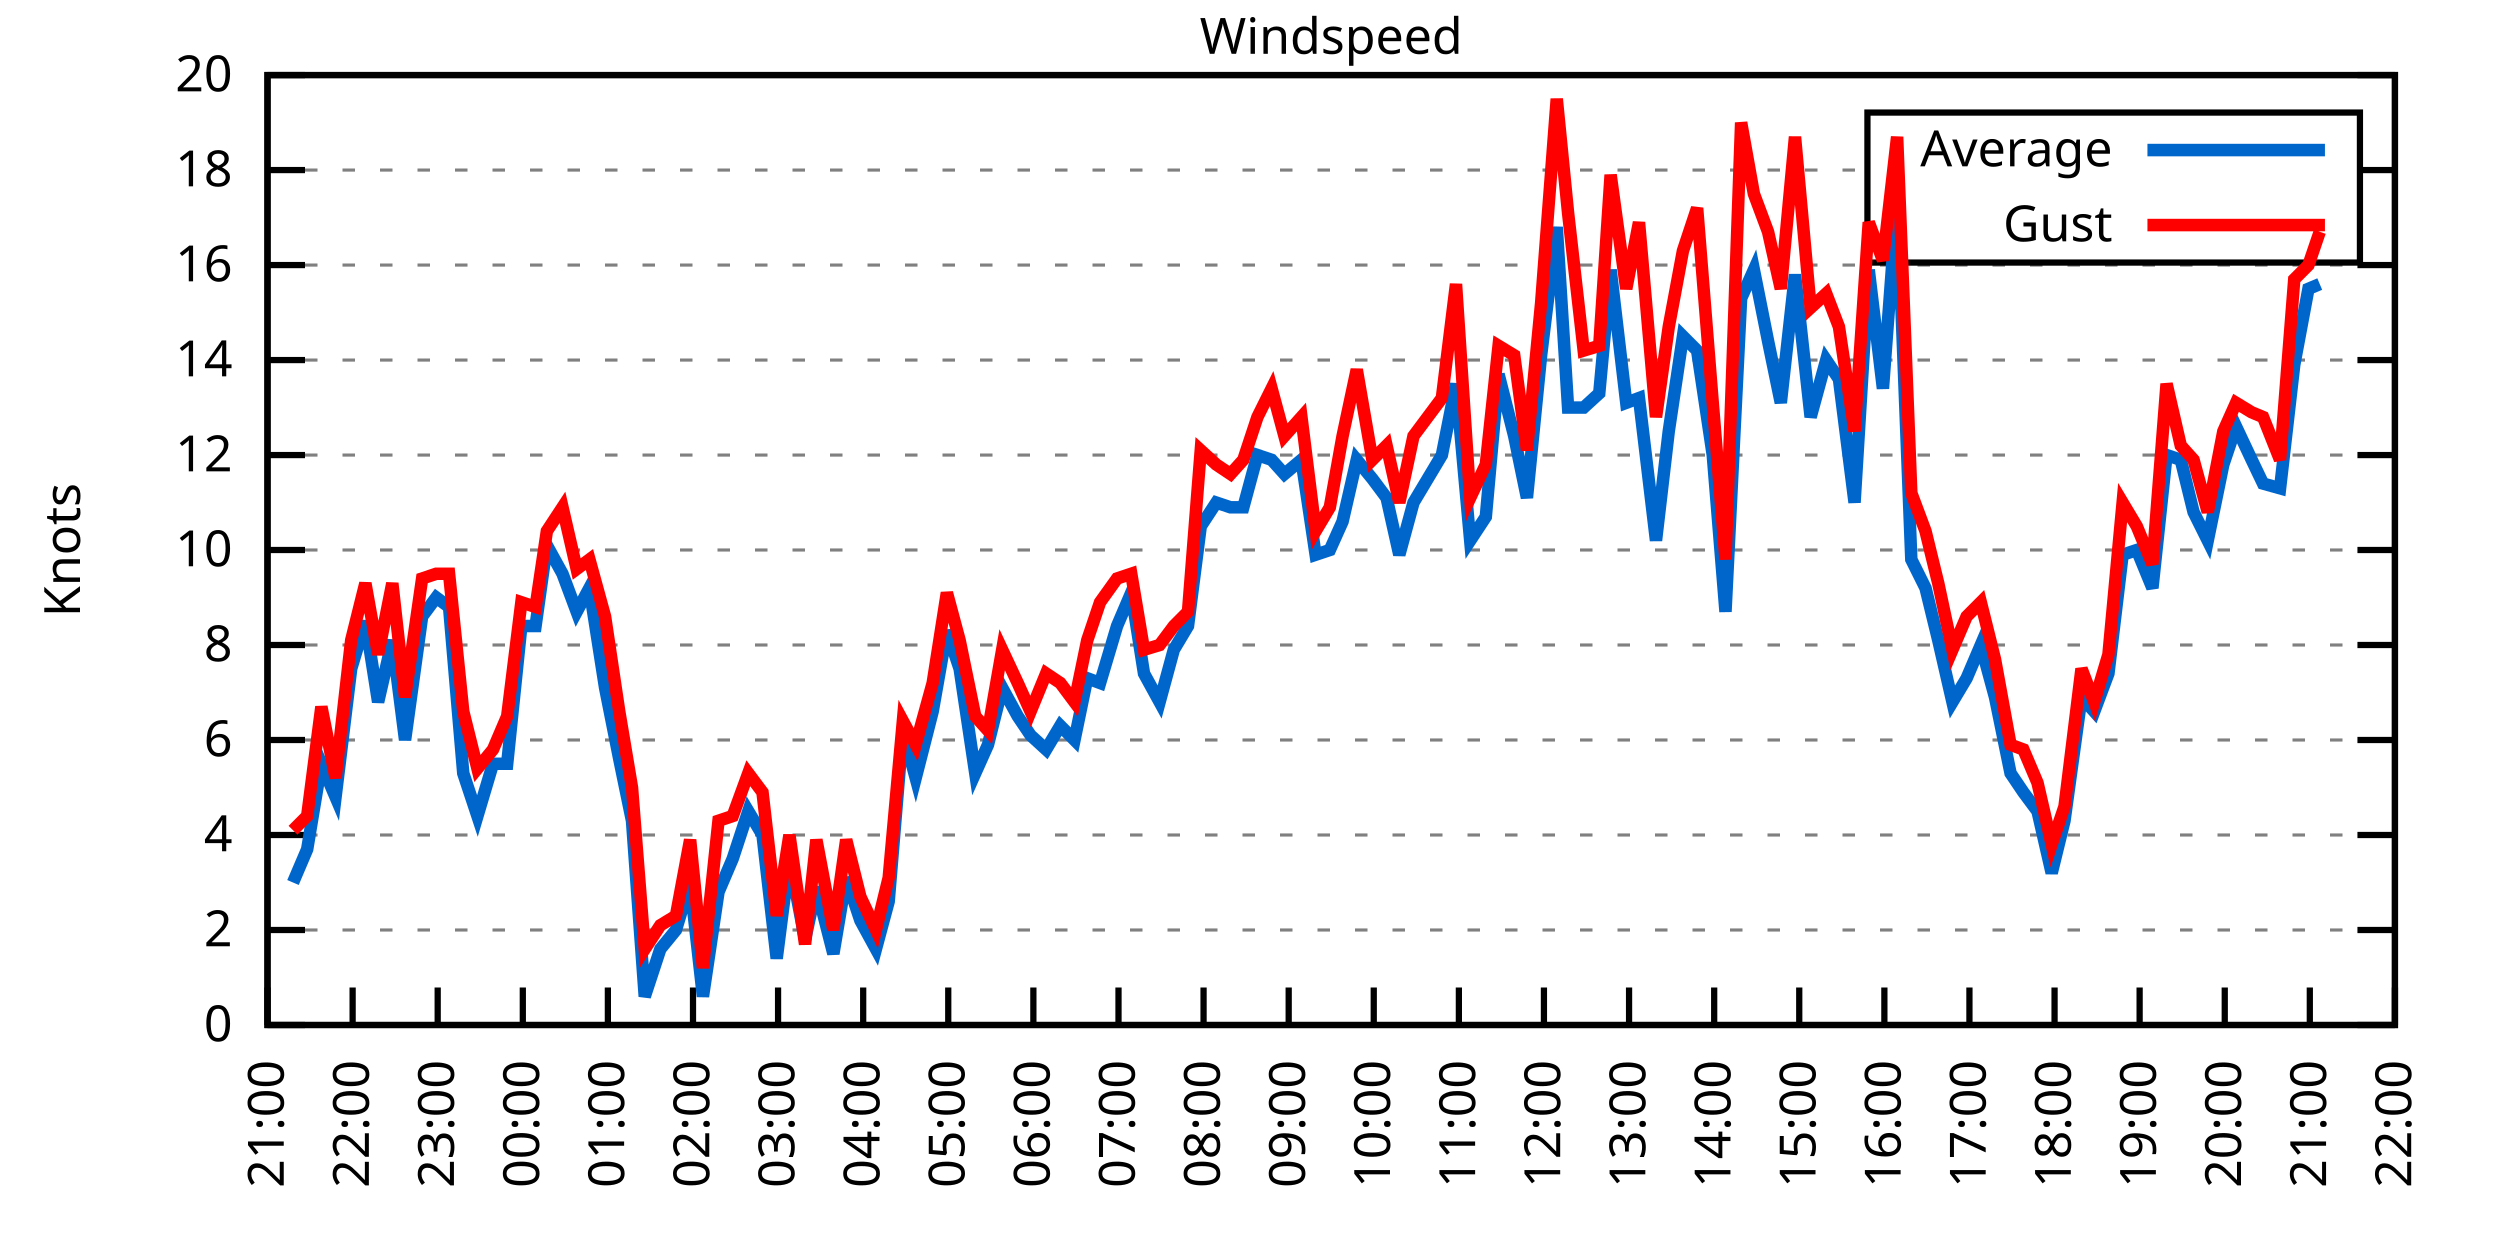
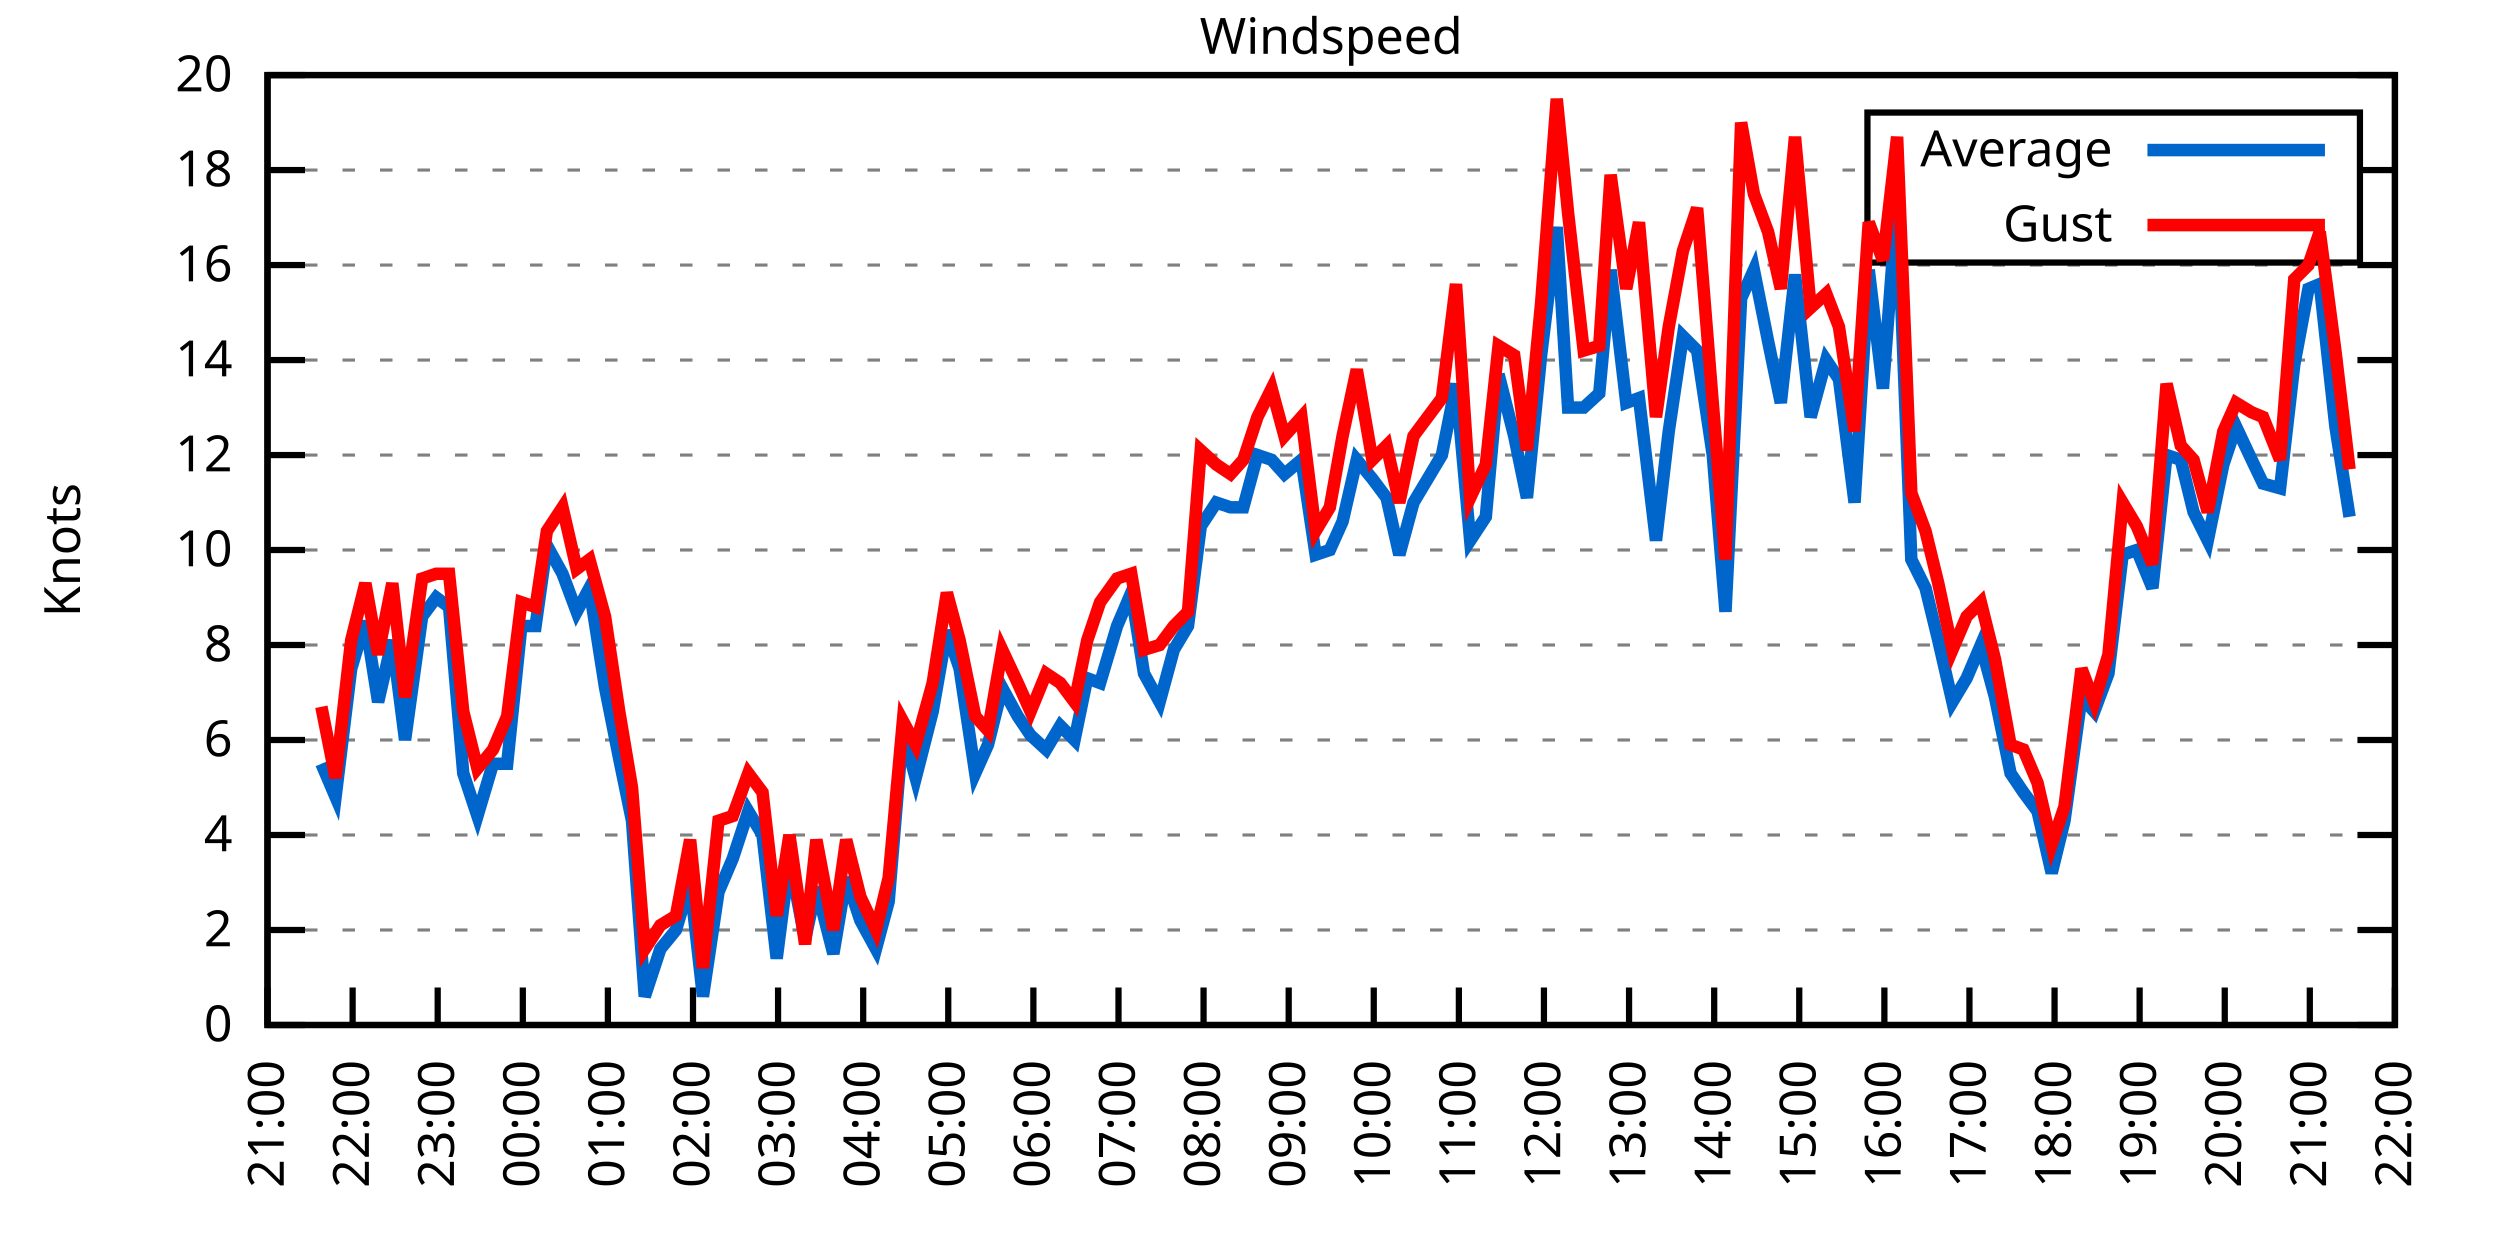
<svg xmlns="http://www.w3.org/2000/svg" xmlns:xlink="http://www.w3.org/1999/xlink" width="400" height="200" viewBox="0 0 400 200">
  <g id="gnuplot_canvas">
    <rect x="0" y="0" width="400" height="200" fill="none" />
    <defs>
      <circle id="gpDot" r="0.5" stroke-width="0.5" stroke="currentColor" />
      <path id="gpPt0" stroke-width="0.333" stroke="currentColor" d="M-1,0 h2 M0,-1 v2" />
      <path id="gpPt1" stroke-width="0.333" stroke="currentColor" d="M-1,-1 L1,1 M1,-1 L-1,1" />
      <path id="gpPt2" stroke-width="0.333" stroke="currentColor" d="M-1,0 L1,0 M0,-1 L0,1 M-1,-1 L1,1 M-1,1 L1,-1" />
      <rect id="gpPt3" stroke-width="0.333" stroke="currentColor" x="-1" y="-1" width="2" height="2" />
      <rect id="gpPt4" stroke-width="0.333" stroke="currentColor" fill="currentColor" x="-1" y="-1" width="2" height="2" />
      <circle id="gpPt5" stroke-width="0.333" stroke="currentColor" cx="0" cy="0" r="1" />
      <use xlink:href="#gpPt5" id="gpPt6" fill="currentColor" stroke="none" />
      <path id="gpPt7" stroke-width="0.333" stroke="currentColor" d="M0,-1.33 L-1.33,0.67 L1.33,0.67 z" />
      <use xlink:href="#gpPt7" id="gpPt8" fill="currentColor" stroke="none" />
      <use xlink:href="#gpPt7" id="gpPt9" stroke="currentColor" transform="rotate(180)" />
      <use xlink:href="#gpPt9" id="gpPt10" fill="currentColor" stroke="none" />
      <use xlink:href="#gpPt3" id="gpPt11" stroke="currentColor" transform="rotate(45)" />
      <use xlink:href="#gpPt11" id="gpPt12" fill="currentColor" stroke="none" />
      <path id="gpPt13" stroke-width="0.333" stroke="currentColor" d="M0,1.330 L1.265,0.411 L0.782,-1.067 L-0.782,-1.076 L-1.265,0.411 z" />
      <use xlink:href="#gpPt13" id="gpPt14" fill="currentColor" stroke="none" />
      <filter id="textbox" filterUnits="objectBoundingBox" x="0" y="0" height="1" width="1">
        <feFlood flood-color="white" flood-opacity="1" result="bgnd" />
        <feComposite in="SourceGraphic" in2="bgnd" operator="atop" />
      </filter>
      <filter id="greybox" filterUnits="objectBoundingBox" x="0" y="0" height="1" width="1">
        <feFlood flood-color="lightgrey" flood-opacity="1" result="grey" />
        <feComposite in="SourceGraphic" in2="grey" operator="atop" />
      </filter>
    </defs>
    <g fill="none" color="white" stroke="currentColor" stroke-width="1.00" stroke-linecap="butt" stroke-linejoin="miter">
</g>
    <g fill="none" color="black" stroke="currentColor" stroke-width="1.00" stroke-linecap="butt" stroke-linejoin="miter">
      <g stroke="none" shape-rendering="crispEdges">
        <polygon fill="rgb(255, 255, 255)" points="42.80,164.00 383.18,164.00 383.18,12.02 42.80,12.02 " />
      </g>
    </g>
    <g fill="none" color="black" stroke="currentColor" stroke-width="1.00" stroke-linecap="butt" stroke-linejoin="miter">
</g>
    <g fill="none" color="black" stroke="black" stroke-width="0.50" stroke-linecap="butt" stroke-linejoin="miter">
</g>
    <g fill="none" color="gray" stroke="currentColor" stroke-width="0.50" stroke-linecap="butt" stroke-linejoin="miter">
      <path stroke="gray" stroke-dasharray="2,4" class="gridline" d="M42.80,164.00 L383.19,164.00  " />
    </g>
    <g fill="none" color="gray" stroke="gray" stroke-width="1.00" stroke-linecap="butt" stroke-linejoin="miter">
</g>
    <g fill="none" color="black" stroke="currentColor" stroke-width="1.00" stroke-linecap="butt" stroke-linejoin="miter">
      <path stroke="black" d="M42.80,164.00 L48.80,164.00 M383.19,164.00 L377.19,164.00  " />
      <g transform="translate(37.20,166.60)" stroke="none" fill="black" font-family="Sans" font-size="8.00" text-anchor="end">
        <text>
          <tspan font-family="Sans"> 0</tspan>
        </text>
      </g>
    </g>
    <g fill="none" color="black" stroke="currentColor" stroke-width="1.00" stroke-linecap="butt" stroke-linejoin="miter">
</g>
    <g fill="none" color="black" stroke="black" stroke-width="0.50" stroke-linecap="butt" stroke-linejoin="miter">
</g>
    <g fill="none" color="gray" stroke="currentColor" stroke-width="0.50" stroke-linecap="butt" stroke-linejoin="miter">
      <path stroke="gray" stroke-dasharray="2,4" class="gridline" d="M42.80,148.80 L383.19,148.80  " />
    </g>
    <g fill="none" color="gray" stroke="gray" stroke-width="1.00" stroke-linecap="butt" stroke-linejoin="miter">
</g>
    <g fill="none" color="black" stroke="currentColor" stroke-width="1.00" stroke-linecap="butt" stroke-linejoin="miter">
      <path stroke="black" d="M42.80,148.80 L48.80,148.80 M383.19,148.80 L377.19,148.80  " />
      <g transform="translate(37.20,151.40)" stroke="none" fill="black" font-family="Sans" font-size="8.00" text-anchor="end">
        <text>
          <tspan font-family="Sans"> 2</tspan>
        </text>
      </g>
    </g>
    <g fill="none" color="black" stroke="currentColor" stroke-width="1.00" stroke-linecap="butt" stroke-linejoin="miter">
</g>
    <g fill="none" color="black" stroke="black" stroke-width="0.50" stroke-linecap="butt" stroke-linejoin="miter">
</g>
    <g fill="none" color="gray" stroke="currentColor" stroke-width="0.50" stroke-linecap="butt" stroke-linejoin="miter">
      <path stroke="gray" stroke-dasharray="2,4" class="gridline" d="M42.80,133.60 L383.19,133.60  " />
    </g>
    <g fill="none" color="gray" stroke="gray" stroke-width="1.00" stroke-linecap="butt" stroke-linejoin="miter">
</g>
    <g fill="none" color="black" stroke="currentColor" stroke-width="1.00" stroke-linecap="butt" stroke-linejoin="miter">
      <path stroke="black" d="M42.80,133.60 L48.80,133.60 M383.19,133.60 L377.19,133.60  " />
      <g transform="translate(37.20,136.20)" stroke="none" fill="black" font-family="Sans" font-size="8.00" text-anchor="end">
        <text>
          <tspan font-family="Sans"> 4</tspan>
        </text>
      </g>
    </g>
    <g fill="none" color="black" stroke="currentColor" stroke-width="1.00" stroke-linecap="butt" stroke-linejoin="miter">
</g>
    <g fill="none" color="black" stroke="black" stroke-width="0.50" stroke-linecap="butt" stroke-linejoin="miter">
</g>
    <g fill="none" color="gray" stroke="currentColor" stroke-width="0.50" stroke-linecap="butt" stroke-linejoin="miter">
      <path stroke="gray" stroke-dasharray="2,4" class="gridline" d="M42.80,118.40 L383.19,118.40  " />
    </g>
    <g fill="none" color="gray" stroke="gray" stroke-width="1.00" stroke-linecap="butt" stroke-linejoin="miter">
</g>
    <g fill="none" color="black" stroke="currentColor" stroke-width="1.00" stroke-linecap="butt" stroke-linejoin="miter">
      <path stroke="black" d="M42.80,118.40 L48.80,118.40 M383.19,118.40 L377.19,118.40  " />
      <g transform="translate(37.20,121.00)" stroke="none" fill="black" font-family="Sans" font-size="8.00" text-anchor="end">
        <text>
          <tspan font-family="Sans"> 6</tspan>
        </text>
      </g>
    </g>
    <g fill="none" color="black" stroke="currentColor" stroke-width="1.00" stroke-linecap="butt" stroke-linejoin="miter">
</g>
    <g fill="none" color="black" stroke="black" stroke-width="0.50" stroke-linecap="butt" stroke-linejoin="miter">
</g>
    <g fill="none" color="gray" stroke="currentColor" stroke-width="0.50" stroke-linecap="butt" stroke-linejoin="miter">
      <path stroke="gray" stroke-dasharray="2,4" class="gridline" d="M42.80,103.20 L383.19,103.20  " />
    </g>
    <g fill="none" color="gray" stroke="gray" stroke-width="1.00" stroke-linecap="butt" stroke-linejoin="miter">
</g>
    <g fill="none" color="black" stroke="currentColor" stroke-width="1.00" stroke-linecap="butt" stroke-linejoin="miter">
      <path stroke="black" d="M42.80,103.20 L48.80,103.20 M383.19,103.20 L377.19,103.20  " />
      <g transform="translate(37.20,105.80)" stroke="none" fill="black" font-family="Sans" font-size="8.00" text-anchor="end">
        <text>
          <tspan font-family="Sans"> 8</tspan>
        </text>
      </g>
    </g>
    <g fill="none" color="black" stroke="currentColor" stroke-width="1.00" stroke-linecap="butt" stroke-linejoin="miter">
</g>
    <g fill="none" color="black" stroke="black" stroke-width="0.50" stroke-linecap="butt" stroke-linejoin="miter">
</g>
    <g fill="none" color="gray" stroke="currentColor" stroke-width="0.50" stroke-linecap="butt" stroke-linejoin="miter">
      <path stroke="gray" stroke-dasharray="2,4" class="gridline" d="M42.80,88.00 L383.19,88.00  " />
    </g>
    <g fill="none" color="gray" stroke="gray" stroke-width="1.00" stroke-linecap="butt" stroke-linejoin="miter">
</g>
    <g fill="none" color="black" stroke="currentColor" stroke-width="1.00" stroke-linecap="butt" stroke-linejoin="miter">
      <path stroke="black" d="M42.80,88.00 L48.80,88.00 M383.19,88.00 L377.19,88.00  " />
      <g transform="translate(37.20,90.60)" stroke="none" fill="black" font-family="Sans" font-size="8.00" text-anchor="end">
        <text>
          <tspan font-family="Sans"> 10</tspan>
        </text>
      </g>
    </g>
    <g fill="none" color="black" stroke="currentColor" stroke-width="1.00" stroke-linecap="butt" stroke-linejoin="miter">
</g>
    <g fill="none" color="black" stroke="black" stroke-width="0.50" stroke-linecap="butt" stroke-linejoin="miter">
</g>
    <g fill="none" color="gray" stroke="currentColor" stroke-width="0.50" stroke-linecap="butt" stroke-linejoin="miter">
      <path stroke="gray" stroke-dasharray="2,4" class="gridline" d="M42.80,72.81 L383.19,72.81  " />
    </g>
    <g fill="none" color="gray" stroke="gray" stroke-width="1.00" stroke-linecap="butt" stroke-linejoin="miter">
</g>
    <g fill="none" color="black" stroke="currentColor" stroke-width="1.00" stroke-linecap="butt" stroke-linejoin="miter">
      <path stroke="black" d="M42.80,72.81 L48.80,72.81 M383.19,72.81 L377.19,72.81  " />
      <g transform="translate(37.20,75.41)" stroke="none" fill="black" font-family="Sans" font-size="8.00" text-anchor="end">
        <text>
          <tspan font-family="Sans"> 12</tspan>
        </text>
      </g>
    </g>
    <g fill="none" color="black" stroke="currentColor" stroke-width="1.00" stroke-linecap="butt" stroke-linejoin="miter">
</g>
    <g fill="none" color="black" stroke="black" stroke-width="0.50" stroke-linecap="butt" stroke-linejoin="miter">
</g>
    <g fill="none" color="gray" stroke="currentColor" stroke-width="0.50" stroke-linecap="butt" stroke-linejoin="miter">
      <path stroke="gray" stroke-dasharray="2,4" class="gridline" d="M42.80,57.61 L383.19,57.61  " />
    </g>
    <g fill="none" color="gray" stroke="gray" stroke-width="1.00" stroke-linecap="butt" stroke-linejoin="miter">
</g>
    <g fill="none" color="black" stroke="currentColor" stroke-width="1.00" stroke-linecap="butt" stroke-linejoin="miter">
      <path stroke="black" d="M42.80,57.61 L48.80,57.61 M383.19,57.61 L377.19,57.61  " />
      <g transform="translate(37.20,60.21)" stroke="none" fill="black" font-family="Sans" font-size="8.00" text-anchor="end">
        <text>
          <tspan font-family="Sans"> 14</tspan>
        </text>
      </g>
    </g>
    <g fill="none" color="black" stroke="currentColor" stroke-width="1.00" stroke-linecap="butt" stroke-linejoin="miter">
</g>
    <g fill="none" color="black" stroke="black" stroke-width="0.50" stroke-linecap="butt" stroke-linejoin="miter">
</g>
    <g fill="none" color="gray" stroke="currentColor" stroke-width="0.50" stroke-linecap="butt" stroke-linejoin="miter">
      <path stroke="gray" stroke-dasharray="2,4" class="gridline" d="M42.80,42.41 L383.19,42.41  " />
    </g>
    <g fill="none" color="gray" stroke="gray" stroke-width="1.00" stroke-linecap="butt" stroke-linejoin="miter">
</g>
    <g fill="none" color="black" stroke="currentColor" stroke-width="1.00" stroke-linecap="butt" stroke-linejoin="miter">
      <path stroke="black" d="M42.80,42.41 L48.80,42.41 M383.19,42.41 L377.19,42.41  " />
      <g transform="translate(37.20,45.01)" stroke="none" fill="black" font-family="Sans" font-size="8.00" text-anchor="end">
        <text>
          <tspan font-family="Sans"> 16</tspan>
        </text>
      </g>
    </g>
    <g fill="none" color="black" stroke="currentColor" stroke-width="1.00" stroke-linecap="butt" stroke-linejoin="miter">
</g>
    <g fill="none" color="black" stroke="black" stroke-width="0.50" stroke-linecap="butt" stroke-linejoin="miter">
</g>
    <g fill="none" color="gray" stroke="currentColor" stroke-width="0.50" stroke-linecap="butt" stroke-linejoin="miter">
      <path stroke="gray" stroke-dasharray="2,4" class="gridline" d="M42.80,27.21 L298.79,27.21 M377.59,27.21 L383.19,27.21  " />
    </g>
    <g fill="none" color="gray" stroke="gray" stroke-width="1.00" stroke-linecap="butt" stroke-linejoin="miter">
</g>
    <g fill="none" color="black" stroke="currentColor" stroke-width="1.00" stroke-linecap="butt" stroke-linejoin="miter">
      <path stroke="black" d="M42.80,27.21 L48.80,27.21 M383.19,27.21 L377.19,27.21  " />
      <g transform="translate(37.20,29.81)" stroke="none" fill="black" font-family="Sans" font-size="8.00" text-anchor="end">
        <text>
          <tspan font-family="Sans"> 18</tspan>
        </text>
      </g>
    </g>
    <g fill="none" color="black" stroke="currentColor" stroke-width="1.00" stroke-linecap="butt" stroke-linejoin="miter">
</g>
    <g fill="none" color="black" stroke="black" stroke-width="0.50" stroke-linecap="butt" stroke-linejoin="miter">
</g>
    <g fill="none" color="gray" stroke="currentColor" stroke-width="0.50" stroke-linecap="butt" stroke-linejoin="miter">
      <path stroke="gray" stroke-dasharray="2,4" class="gridline" d="M42.80,12.01 L383.19,12.01  " />
    </g>
    <g fill="none" color="gray" stroke="gray" stroke-width="1.00" stroke-linecap="butt" stroke-linejoin="miter">
</g>
    <g fill="none" color="black" stroke="currentColor" stroke-width="1.00" stroke-linecap="butt" stroke-linejoin="miter">
      <path stroke="black" d="M42.80,12.01 L48.80,12.01 M383.19,12.01 L377.19,12.01  " />
      <g transform="translate(37.20,14.61)" stroke="none" fill="black" font-family="Sans" font-size="8.00" text-anchor="end">
        <text>
          <tspan font-family="Sans"> 20</tspan>
        </text>
      </g>
    </g>
    <g fill="none" color="black" stroke="currentColor" stroke-width="1.00" stroke-linecap="butt" stroke-linejoin="miter">
      <path stroke="black" d="M42.80,164.00 L42.80,158.00  " />
      <g transform="translate(45.40,169.60) rotate(270.00)" stroke="none" fill="black" font-family="Sans" font-size="8.00" text-anchor="end">
        <text>
          <tspan font-family="Sans">21:00</tspan>
        </text>
      </g>
    </g>
    <g fill="none" color="black" stroke="currentColor" stroke-width="1.00" stroke-linecap="butt" stroke-linejoin="miter">
      <path stroke="black" d="M56.42,164.00 L56.42,158.00  " />
      <g transform="translate(59.02,169.60) rotate(270.00)" stroke="none" fill="black" font-family="Sans" font-size="8.00" text-anchor="end">
        <text>
          <tspan font-family="Sans">22:00</tspan>
        </text>
      </g>
    </g>
    <g fill="none" color="black" stroke="currentColor" stroke-width="1.00" stroke-linecap="butt" stroke-linejoin="miter">
      <path stroke="black" d="M70.03,164.00 L70.03,158.00  " />
      <g transform="translate(72.63,169.60) rotate(270.00)" stroke="none" fill="black" font-family="Sans" font-size="8.00" text-anchor="end">
        <text>
          <tspan font-family="Sans">23:00</tspan>
        </text>
      </g>
    </g>
    <g fill="none" color="black" stroke="currentColor" stroke-width="1.00" stroke-linecap="butt" stroke-linejoin="miter">
      <path stroke="black" d="M83.65,164.00 L83.65,158.00  " />
      <g transform="translate(86.25,169.60) rotate(270.00)" stroke="none" fill="black" font-family="Sans" font-size="8.00" text-anchor="end">
        <text>
          <tspan font-family="Sans">00:00</tspan>
        </text>
      </g>
    </g>
    <g fill="none" color="black" stroke="currentColor" stroke-width="1.00" stroke-linecap="butt" stroke-linejoin="miter">
      <path stroke="black" d="M97.26,164.00 L97.26,158.00  " />
      <g transform="translate(99.86,169.60) rotate(270.00)" stroke="none" fill="black" font-family="Sans" font-size="8.00" text-anchor="end">
        <text>
          <tspan font-family="Sans">01:00</tspan>
        </text>
      </g>
    </g>
    <g fill="none" color="black" stroke="currentColor" stroke-width="1.00" stroke-linecap="butt" stroke-linejoin="miter">
      <path stroke="black" d="M110.88,164.00 L110.88,158.00  " />
      <g transform="translate(113.48,169.60) rotate(270.00)" stroke="none" fill="black" font-family="Sans" font-size="8.00" text-anchor="end">
        <text>
          <tspan font-family="Sans">02:00</tspan>
        </text>
      </g>
    </g>
    <g fill="none" color="black" stroke="currentColor" stroke-width="1.00" stroke-linecap="butt" stroke-linejoin="miter">
      <path stroke="black" d="M124.49,164.00 L124.49,158.00  " />
      <g transform="translate(127.09,169.60) rotate(270.00)" stroke="none" fill="black" font-family="Sans" font-size="8.00" text-anchor="end">
        <text>
          <tspan font-family="Sans">03:00</tspan>
        </text>
      </g>
    </g>
    <g fill="none" color="black" stroke="currentColor" stroke-width="1.00" stroke-linecap="butt" stroke-linejoin="miter">
      <path stroke="black" d="M138.11,164.00 L138.11,158.00  " />
      <g transform="translate(140.71,169.60) rotate(270.00)" stroke="none" fill="black" font-family="Sans" font-size="8.00" text-anchor="end">
        <text>
          <tspan font-family="Sans">04:00</tspan>
        </text>
      </g>
    </g>
    <g fill="none" color="black" stroke="currentColor" stroke-width="1.00" stroke-linecap="butt" stroke-linejoin="miter">
      <path stroke="black" d="M151.72,164.00 L151.72,158.00  " />
      <g transform="translate(154.32,169.60) rotate(270.00)" stroke="none" fill="black" font-family="Sans" font-size="8.00" text-anchor="end">
        <text>
          <tspan font-family="Sans">05:00</tspan>
        </text>
      </g>
    </g>
    <g fill="none" color="black" stroke="currentColor" stroke-width="1.00" stroke-linecap="butt" stroke-linejoin="miter">
      <path stroke="black" d="M165.34,164.00 L165.34,158.00  " />
      <g transform="translate(167.94,169.60) rotate(270.00)" stroke="none" fill="black" font-family="Sans" font-size="8.00" text-anchor="end">
        <text>
          <tspan font-family="Sans">06:00</tspan>
        </text>
      </g>
    </g>
    <g fill="none" color="black" stroke="currentColor" stroke-width="1.00" stroke-linecap="butt" stroke-linejoin="miter">
      <path stroke="black" d="M178.96,164.00 L178.96,158.00  " />
      <g transform="translate(181.56,169.60) rotate(270.00)" stroke="none" fill="black" font-family="Sans" font-size="8.00" text-anchor="end">
        <text>
          <tspan font-family="Sans">07:00</tspan>
        </text>
      </g>
    </g>
    <g fill="none" color="black" stroke="currentColor" stroke-width="1.00" stroke-linecap="butt" stroke-linejoin="miter">
      <path stroke="black" d="M192.57,164.00 L192.57,158.00  " />
      <g transform="translate(195.17,169.60) rotate(270.00)" stroke="none" fill="black" font-family="Sans" font-size="8.00" text-anchor="end">
        <text>
          <tspan font-family="Sans">08:00</tspan>
        </text>
      </g>
    </g>
    <g fill="none" color="black" stroke="currentColor" stroke-width="1.00" stroke-linecap="butt" stroke-linejoin="miter">
      <path stroke="black" d="M206.19,164.00 L206.19,158.00  " />
      <g transform="translate(208.79,169.60) rotate(270.00)" stroke="none" fill="black" font-family="Sans" font-size="8.00" text-anchor="end">
        <text>
          <tspan font-family="Sans">09:00</tspan>
        </text>
      </g>
    </g>
    <g fill="none" color="black" stroke="currentColor" stroke-width="1.00" stroke-linecap="butt" stroke-linejoin="miter">
      <path stroke="black" d="M219.80,164.00 L219.80,158.00  " />
      <g transform="translate(222.40,169.60) rotate(270.00)" stroke="none" fill="black" font-family="Sans" font-size="8.00" text-anchor="end">
        <text>
          <tspan font-family="Sans">10:00</tspan>
        </text>
      </g>
    </g>
    <g fill="none" color="black" stroke="currentColor" stroke-width="1.00" stroke-linecap="butt" stroke-linejoin="miter">
      <path stroke="black" d="M233.42,164.00 L233.42,158.00  " />
      <g transform="translate(236.02,169.60) rotate(270.00)" stroke="none" fill="black" font-family="Sans" font-size="8.00" text-anchor="end">
        <text>
          <tspan font-family="Sans">11:00</tspan>
        </text>
      </g>
    </g>
    <g fill="none" color="black" stroke="currentColor" stroke-width="1.00" stroke-linecap="butt" stroke-linejoin="miter">
      <path stroke="black" d="M247.03,164.00 L247.03,158.00  " />
      <g transform="translate(249.63,169.60) rotate(270.00)" stroke="none" fill="black" font-family="Sans" font-size="8.00" text-anchor="end">
        <text>
          <tspan font-family="Sans">12:00</tspan>
        </text>
      </g>
    </g>
    <g fill="none" color="black" stroke="currentColor" stroke-width="1.00" stroke-linecap="butt" stroke-linejoin="miter">
      <path stroke="black" d="M260.65,164.00 L260.65,158.00  " />
      <g transform="translate(263.25,169.60) rotate(270.00)" stroke="none" fill="black" font-family="Sans" font-size="8.00" text-anchor="end">
        <text>
          <tspan font-family="Sans">13:00</tspan>
        </text>
      </g>
    </g>
    <g fill="none" color="black" stroke="currentColor" stroke-width="1.00" stroke-linecap="butt" stroke-linejoin="miter">
      <path stroke="black" d="M274.27,164.00 L274.27,158.00  " />
      <g transform="translate(276.87,169.60) rotate(270.00)" stroke="none" fill="black" font-family="Sans" font-size="8.00" text-anchor="end">
        <text>
          <tspan font-family="Sans">14:00</tspan>
        </text>
      </g>
    </g>
    <g fill="none" color="black" stroke="currentColor" stroke-width="1.00" stroke-linecap="butt" stroke-linejoin="miter">
      <path stroke="black" d="M287.88,164.00 L287.88,158.00  " />
      <g transform="translate(290.48,169.60) rotate(270.00)" stroke="none" fill="black" font-family="Sans" font-size="8.00" text-anchor="end">
        <text>
          <tspan font-family="Sans">15:00</tspan>
        </text>
      </g>
    </g>
    <g fill="none" color="black" stroke="currentColor" stroke-width="1.00" stroke-linecap="butt" stroke-linejoin="miter">
      <path stroke="black" d="M301.50,164.00 L301.50,158.00  " />
      <g transform="translate(304.10,169.60) rotate(270.00)" stroke="none" fill="black" font-family="Sans" font-size="8.00" text-anchor="end">
        <text>
          <tspan font-family="Sans">16:00</tspan>
        </text>
      </g>
    </g>
    <g fill="none" color="black" stroke="currentColor" stroke-width="1.00" stroke-linecap="butt" stroke-linejoin="miter">
      <path stroke="black" d="M315.11,164.00 L315.11,158.00  " />
      <g transform="translate(317.71,169.60) rotate(270.00)" stroke="none" fill="black" font-family="Sans" font-size="8.00" text-anchor="end">
        <text>
          <tspan font-family="Sans">17:00</tspan>
        </text>
      </g>
    </g>
    <g fill="none" color="black" stroke="currentColor" stroke-width="1.00" stroke-linecap="butt" stroke-linejoin="miter">
      <path stroke="black" d="M328.73,164.00 L328.73,158.00  " />
      <g transform="translate(331.33,169.60) rotate(270.00)" stroke="none" fill="black" font-family="Sans" font-size="8.00" text-anchor="end">
        <text>
          <tspan font-family="Sans">18:00</tspan>
        </text>
      </g>
    </g>
    <g fill="none" color="black" stroke="currentColor" stroke-width="1.00" stroke-linecap="butt" stroke-linejoin="miter">
      <path stroke="black" d="M342.34,164.00 L342.34,158.00  " />
      <g transform="translate(344.94,169.60) rotate(270.00)" stroke="none" fill="black" font-family="Sans" font-size="8.00" text-anchor="end">
        <text>
          <tspan font-family="Sans">19:00</tspan>
        </text>
      </g>
    </g>
    <g fill="none" color="black" stroke="currentColor" stroke-width="1.00" stroke-linecap="butt" stroke-linejoin="miter">
      <path stroke="black" d="M355.96,164.00 L355.96,158.00  " />
      <g transform="translate(358.56,169.60) rotate(270.00)" stroke="none" fill="black" font-family="Sans" font-size="8.00" text-anchor="end">
        <text>
          <tspan font-family="Sans">20:00</tspan>
        </text>
      </g>
    </g>
    <g fill="none" color="black" stroke="currentColor" stroke-width="1.00" stroke-linecap="butt" stroke-linejoin="miter">
      <path stroke="black" d="M369.57,164.00 L369.57,158.00  " />
      <g transform="translate(372.17,169.60) rotate(270.00)" stroke="none" fill="black" font-family="Sans" font-size="8.00" text-anchor="end">
        <text>
          <tspan font-family="Sans">21:00</tspan>
        </text>
      </g>
    </g>
    <g fill="none" color="black" stroke="currentColor" stroke-width="1.00" stroke-linecap="butt" stroke-linejoin="miter">
      <path stroke="black" d="M383.19,164.00 L383.19,158.00  " />
      <g transform="translate(385.79,169.60) rotate(270.00)" stroke="none" fill="black" font-family="Sans" font-size="8.00" text-anchor="end">
        <text>
          <tspan font-family="Sans">22:00</tspan>
        </text>
      </g>
    </g>
    <g fill="none" color="black" stroke="currentColor" stroke-width="1.00" stroke-linecap="butt" stroke-linejoin="miter">
</g>
    <g fill="none" color="black" stroke="currentColor" stroke-width="1.00" stroke-linecap="butt" stroke-linejoin="miter">
      <path stroke="black" d="M42.80,12.01 L42.80,164.00 L383.19,164.00 L383.19,12.01 L42.80,12.01 Z  " />
    </g>
    <g fill="none" color="black" stroke="currentColor" stroke-width="1.00" stroke-linecap="butt" stroke-linejoin="miter">
</g>
    <g fill="none" color="black" stroke="currentColor" stroke-width="1.00" stroke-linecap="butt" stroke-linejoin="miter">
      <path stroke="black" d="M298.79,42.01 L298.79,18.01 L377.59,18.01 L377.59,42.01 L298.79,42.01 Z  " />
    </g>
    <g id="Windspeed_plot_1">
      <g fill="none" color="white" stroke="black" stroke-width="2.00" stroke-linecap="butt" stroke-linejoin="miter">
</g>
      <g fill="none" color="black" stroke="currentColor" stroke-width="2.00" stroke-linecap="butt" stroke-linejoin="miter">
        <g transform="translate(337.99,26.61)" stroke="none" fill="black" font-family="Sans" font-size="8.00" text-anchor="end">
          <text>
            <tspan font-family="Sans">Average</tspan>
          </text>
        </g>
      </g>
      <g fill="none" color="black" stroke="currentColor" stroke-width="2.00" stroke-linecap="butt" stroke-linejoin="miter">
-         <path stroke="rgb(  0, 102, 204)" d="M343.59,24.01 L371.99,24.01 M46.88,141.20 L49.15,135.88 L51.42,122.20 L53.69,127.52 L56.19,107.00 L58.46,99.40   L60.50,112.32 L62.77,102.44 L64.81,118.40 L67.54,98.64 L69.80,95.60 L71.85,97.12 L74.12,123.72 L76.39,130.56   L78.88,122.20 L81.15,122.20 L83.42,100.16 L85.69,100.16 L87.50,87.25 L90.00,91.80 L92.27,97.88 L94.31,94.08   L96.81,110.04 L99.08,121.44 L101.12,131.32 L103.16,159.44 L105.66,151.84 L108.15,148.80 L110.42,141.20 L112.47,159.44   L114.96,142.72 L117.23,137.40 L119.73,129.80 L122.00,133.60 L124.27,153.36 L126.31,137.40 L128.81,150.32 L130.62,141.96   L133.34,152.60 L135.39,140.44 L137.66,147.28 L140.15,151.84 L142.19,144.24 L144.46,116.88 L146.51,124.48 L149.23,113.84   L151.50,100.92 L153.54,107.00 L156.04,123.72 L158.08,119.16 L160.35,110.04 L162.84,114.60 L164.89,117.64 L167.38,119.92   L169.65,116.12 L171.92,118.40 L173.96,108.52 L176.01,109.28 L178.73,100.16 L181.00,94.84 L183.04,107.76 L185.54,112.32   L187.81,103.96 L190.08,100.16 L192.12,84.21 L194.61,80.41 L196.88,81.17 L198.93,81.17 L201.19,72.81 L203.46,73.57   L205.51,75.85 L208.23,73.57 L210.50,88.76 L212.77,88.00 L214.81,83.45 L217.08,73.57 L219.58,76.61 L221.85,79.65   L223.89,88.76 L226.16,80.41 L230.70,72.81 L232.96,61.41 L235.23,86.49 L237.73,82.69 L239.77,59.89 L242.27,69.77   L244.31,79.65 L246.58,56.85 L249.08,36.33 L250.89,65.21 L253.39,65.21 L255.88,62.93 L257.70,43.17 L260.20,64.45   L262.24,63.69 L264.96,86.49 L267.00,69.01 L269.27,53.81 L271.54,56.09 L274.04,72.81 L276.08,97.88 L278.58,47.73   L280.62,43.17 L282.89,54.57 L284.93,64.45 L287.20,43.93 L289.70,66.73 L292.19,57.61 L294.23,60.65 L296.73,80.41   L299.00,43.17 L301.27,62.17 L303.54,31.77 L305.81,89.52 L308.08,94.08 L310.12,102.44 L312.39,112.32 L314.66,108.52   L316.93,103.20 L319.20,111.56 L321.69,123.72 L323.74,126.76 L326.00,129.80 L328.27,139.68 L330.32,131.32 L333.04,111.56   L335.08,113.84 L337.35,107.76 L339.62,88.76 L341.89,88.00 L344.39,94.08 L346.65,72.81 L348.92,73.57 L350.97,81.93   L353.24,86.49 L355.73,74.33 L357.77,68.25 L360.27,73.57 L362.09,77.37 L364.81,78.13 L367.08,58.37 L369.35,46.21   L371.16,45.45  " />
+         <path stroke="rgb(  0, 102, 204)" d="M343.59,24.01 L371.99,24.01 M51.42,122.20 L53.69,127.52 L56.19,107.00 L58.46,99.40 L60.50,112.32 L62.77,102.44   L64.81,118.40 L67.54,98.64 L69.80,95.60 L71.85,97.12 L74.12,123.72 L76.39,130.56 L78.88,122.20 L81.15,122.20   L83.42,100.16 L85.69,100.16 L87.50,87.25 L90.00,91.80 L92.27,97.88 L94.31,94.08 L96.81,110.04 L99.08,121.44   L101.12,131.32 L103.16,159.44 L105.66,151.84 L108.15,148.80 L110.42,141.20 L112.47,159.44 L114.96,142.72 L117.23,137.40   L119.73,129.80 L122.00,133.60 L124.27,153.36 L126.31,137.40 L128.81,150.32 L130.62,141.96 L133.34,152.60 L135.39,140.44   L137.66,147.28 L140.15,151.84 L142.19,144.24 L144.46,116.88 L146.51,124.48 L149.23,113.84 L151.50,100.92 L153.54,107.00   L156.04,123.72 L158.08,119.16 L160.35,110.04 L162.84,114.60 L164.89,117.64 L167.38,119.92 L169.65,116.12 L171.92,118.40   L173.96,108.52 L176.01,109.28 L178.73,100.16 L181.00,94.84 L183.04,107.76 L185.54,112.32 L187.81,103.96 L190.08,100.16   L192.12,84.21 L194.61,80.41 L196.88,81.17 L198.93,81.17 L201.19,72.81 L203.46,73.57 L205.51,75.85 L208.23,73.57   L210.50,88.76 L212.77,88.00 L214.81,83.45 L217.08,73.57 L219.58,76.61 L221.85,79.65 L223.89,88.76 L226.16,80.41   L230.70,72.81 L232.96,61.41 L235.23,86.49 L237.73,82.69 L239.77,59.89 L242.27,69.77 L244.31,79.65 L246.58,56.85   L249.08,36.33 L250.89,65.21 L253.39,65.21 L255.88,62.93 L257.70,43.17 L260.20,64.45 L262.24,63.69 L264.96,86.49   L267.00,69.01 L269.27,53.81 L271.54,56.09 L274.04,72.81 L276.08,97.88 L278.58,47.73 L280.62,43.17 L282.89,54.57   L284.93,64.45 L287.20,43.93 L289.70,66.73 L292.19,57.61 L294.23,60.65 L296.73,80.41 L299.00,43.17 L301.27,62.17   L303.54,31.77 L305.81,89.52 L308.08,94.08 L310.12,102.44 L312.39,112.32 L314.66,108.52 L316.93,103.20 L319.20,111.56   L321.69,123.72 L323.74,126.76 L326.00,129.80 L328.27,139.68 L330.32,131.32 L333.04,111.56 L335.08,113.84 L337.35,107.76   L339.62,88.76 L341.89,88.00 L344.39,94.08 L346.65,72.81 L348.92,73.57 L350.97,81.93 L353.24,86.49 L355.73,74.33   L357.77,68.25 L360.27,73.57 L362.09,77.37 L364.81,78.13 L367.08,58.37 L369.35,46.21 L371.16,45.45 L373.66,68.25   L375.93,82.69  " />
      </g>
    </g>
    <g id="Windspeed_plot_2">
      <g fill="none" color="black" stroke="currentColor" stroke-width="2.00" stroke-linecap="butt" stroke-linejoin="miter">
        <g transform="translate(337.99,38.61)" stroke="none" fill="black" font-family="Sans" font-size="8.00" text-anchor="end">
          <text>
            <tspan font-family="Sans">Gust</tspan>
          </text>
        </g>
      </g>
      <g fill="none" color="black" stroke="currentColor" stroke-width="2.00" stroke-linecap="butt" stroke-linejoin="miter">
-         <path stroke="rgb(255,   0,   0)" d="M343.59,36.01 L371.99,36.01 M46.88,132.84 L49.15,130.56 L51.42,113.08 L53.69,124.48 L56.19,102.44 L58.46,93.32   L60.50,104.72 L62.77,93.32 L64.81,111.56 L67.54,92.56 L69.80,91.80 L71.85,91.80 L74.12,113.84 L76.39,122.96   L78.88,119.92 L81.15,114.60 L83.42,96.36 L85.69,97.12 L87.50,84.97 L90.00,81.17 L92.27,91.04 L94.31,89.52   L96.81,98.64 L99.08,113.84 L101.12,126.00 L103.16,151.84 L105.66,148.04 L108.15,146.52 L110.42,134.36 L112.47,154.88   L114.96,131.32 L117.23,130.56 L119.73,123.72 L122.00,126.76 L124.27,146.52 L126.31,133.60 L128.81,151.08 L130.62,134.36   L133.34,148.80 L135.39,134.36 L137.66,143.48 L140.15,148.80 L142.19,140.44 L144.46,115.36 L146.51,119.16 L149.23,109.28   L151.50,94.84 L153.54,102.44 L156.04,114.60 L158.08,116.88 L160.35,103.96 L162.84,109.28 L164.89,113.84 L167.38,107.76   L169.65,109.28 L171.92,112.32 L173.96,102.44 L176.01,96.36 L178.73,92.56 L181.00,91.80 L183.04,103.96 L185.54,103.20   L187.81,100.16 L190.08,97.88 L192.12,72.05 L194.61,74.33 L196.88,75.85 L198.93,73.57 L201.19,66.73 L203.46,62.17   L205.51,69.77 L208.23,66.73 L210.50,84.97 L212.77,81.17 L214.81,69.77 L217.08,59.13 L219.58,73.57 L221.85,71.29   L223.89,80.41 L226.16,69.77 L230.70,63.69 L232.96,45.45 L235.23,79.65 L237.73,74.33 L239.77,55.33 L242.27,56.85   L244.31,72.05 L246.58,48.49 L249.08,15.81 L250.89,34.05 L253.39,56.09 L255.88,55.33 L257.70,27.97 L260.20,46.21   L262.24,35.57 L264.96,66.73 L267.00,52.29 L269.27,40.13 L271.54,33.29 L274.04,64.45 L276.08,89.52 L278.58,19.61   L280.62,31.01 L282.89,37.09 L284.93,46.21 L287.20,21.89 L289.70,49.25 L292.19,46.97 L294.23,52.29 L296.73,69.01   L299.00,35.57 L301.27,41.65 L303.54,21.89 L305.81,78.89 L308.08,84.97 L310.12,93.32 L312.39,103.96 L314.66,98.64   L316.93,96.36 L319.20,105.48 L321.69,119.16 L323.74,119.92 L326.00,125.24 L328.27,135.12 L330.32,129.04 L333.04,107.00   L335.08,112.32 L337.35,104.72 L339.62,80.41 L341.89,84.21 L344.39,90.28 L346.65,61.41 L348.92,71.29 L350.97,73.57   L353.24,81.93 L355.73,69.01 L357.77,64.45 L360.27,65.97 L362.09,66.73 L364.81,73.57 L367.08,44.69 L369.35,42.41   L371.16,37.09  " />
+         <path stroke="rgb(255,   0,   0)" d="M343.59,36.01 L371.99,36.01 M51.42,113.08 L53.69,124.48 L56.19,102.44 L58.46,93.32 L60.50,104.72 L62.77,93.32   L64.81,111.56 L67.54,92.56 L69.80,91.80 L71.85,91.80 L74.12,113.84 L76.39,122.96 L78.88,119.92 L81.15,114.60   L83.42,96.36 L85.69,97.12 L87.50,84.97 L90.00,81.17 L92.27,91.04 L94.31,89.52 L96.81,98.64 L99.08,113.84   L101.12,126.00 L103.16,151.84 L105.66,148.04 L108.15,146.52 L110.42,134.36 L112.47,154.88 L114.96,131.32 L117.23,130.56   L119.73,123.72 L122.00,126.76 L124.27,146.52 L126.31,133.60 L128.81,151.08 L130.62,134.36 L133.34,148.80 L135.39,134.36   L137.66,143.48 L140.15,148.80 L142.19,140.44 L144.46,115.36 L146.51,119.16 L149.23,109.28 L151.50,94.84 L153.54,102.44   L156.04,114.60 L158.08,116.88 L160.35,103.96 L162.84,109.28 L164.89,113.84 L167.38,107.76 L169.65,109.28 L171.92,112.32   L173.96,102.44 L176.01,96.36 L178.73,92.56 L181.00,91.80 L183.04,103.96 L185.54,103.20 L187.81,100.16 L190.08,97.88   L192.12,72.05 L194.61,74.33 L196.88,75.85 L198.93,73.57 L201.19,66.73 L203.46,62.17 L205.51,69.77 L208.23,66.73   L210.50,84.97 L212.77,81.17 L214.81,69.77 L217.08,59.13 L219.58,73.57 L221.85,71.29 L223.89,80.41 L226.16,69.77   L230.70,63.69 L232.96,45.45 L235.23,79.65 L237.73,74.33 L239.77,55.33 L242.27,56.85 L244.31,72.05 L246.58,48.49   L249.08,15.81 L250.89,34.05 L253.39,56.09 L255.88,55.33 L257.70,27.97 L260.20,46.21 L262.24,35.57 L264.96,66.73   L267.00,52.29 L269.27,40.13 L271.54,33.29 L274.04,64.45 L276.08,89.52 L278.58,19.61 L280.62,31.01 L282.89,37.09   L284.93,46.21 L287.20,21.89 L289.70,49.25 L292.19,46.97 L294.23,52.29 L296.73,69.01 L299.00,35.57 L301.27,41.65   L303.54,21.89 L305.81,78.89 L308.08,84.97 L310.12,93.32 L312.39,103.96 L314.66,98.64 L316.93,96.36 L319.20,105.48   L321.69,119.16 L323.74,119.92 L326.00,125.24 L328.27,135.12 L330.32,129.04 L333.04,107.00 L335.08,112.32 L337.35,104.72   L339.62,80.41 L341.89,84.21 L344.39,90.28 L346.65,61.41 L348.92,71.29 L350.97,73.57 L353.24,81.93 L355.73,69.01   L357.77,64.45 L360.27,65.97 L362.09,66.73 L364.81,73.57 L367.08,44.69 L369.35,42.41 L371.16,37.09 L373.66,56.09   L375.93,75.09  " />
      </g>
    </g>
    <g fill="none" color="black" stroke="currentColor" stroke-width="2.00" stroke-linecap="butt" stroke-linejoin="miter">
</g>
    <g fill="none" color="black" stroke="black" stroke-width="1.00" stroke-linecap="butt" stroke-linejoin="miter">
</g>
    <g fill="none" color="black" stroke="currentColor" stroke-width="1.00" stroke-linecap="butt" stroke-linejoin="miter">
      <path stroke="black" d="M42.80,12.01 L42.80,164.00 L383.19,164.00 L383.19,12.01 L42.80,12.01 Z  " />
      <g transform="translate(12.80,88.01) rotate(270.00)" stroke="none" fill="black" font-family="Sans" font-size="8.00" text-anchor="middle">
        <text>
          <tspan font-family="Sans">Knots</tspan>
        </text>
      </g>
    </g>
    <g fill="none" color="black" stroke="currentColor" stroke-width="1.00" stroke-linecap="butt" stroke-linejoin="miter">
</g>
    <g fill="none" color="black" stroke="currentColor" stroke-width="1.00" stroke-linecap="butt" stroke-linejoin="miter">
      <g transform="translate(212.99,8.61)" stroke="none" fill="black" font-family="Sans" font-size="8.00" text-anchor="middle">
        <text>
          <tspan font-family="Sans">Windspeed</tspan>
        </text>
      </g>
    </g>
    <g fill="none" color="black" stroke="currentColor" stroke-width="1.00" stroke-linecap="butt" stroke-linejoin="miter">
</g>
  </g>
</svg>
